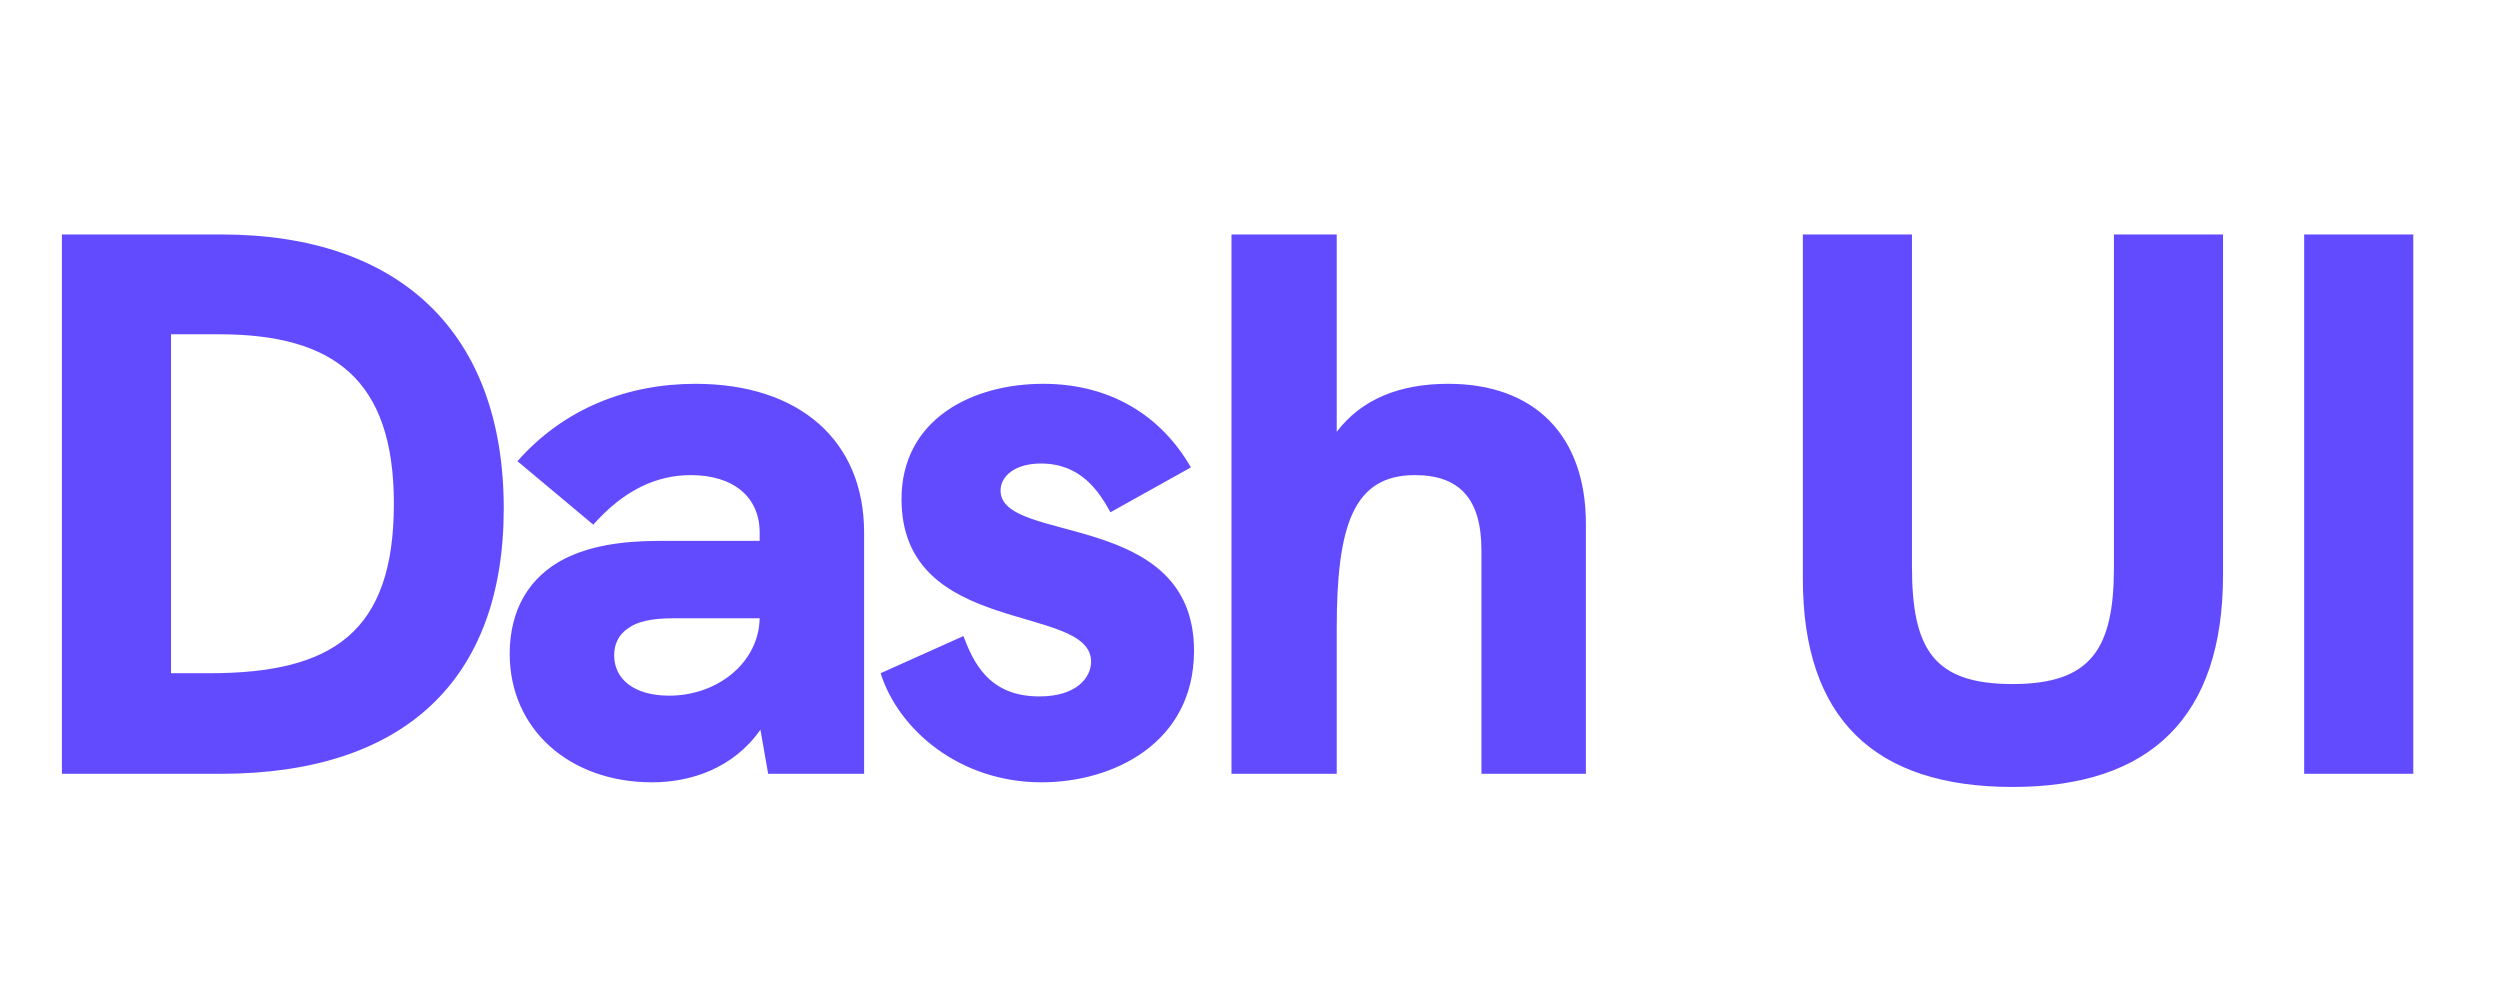
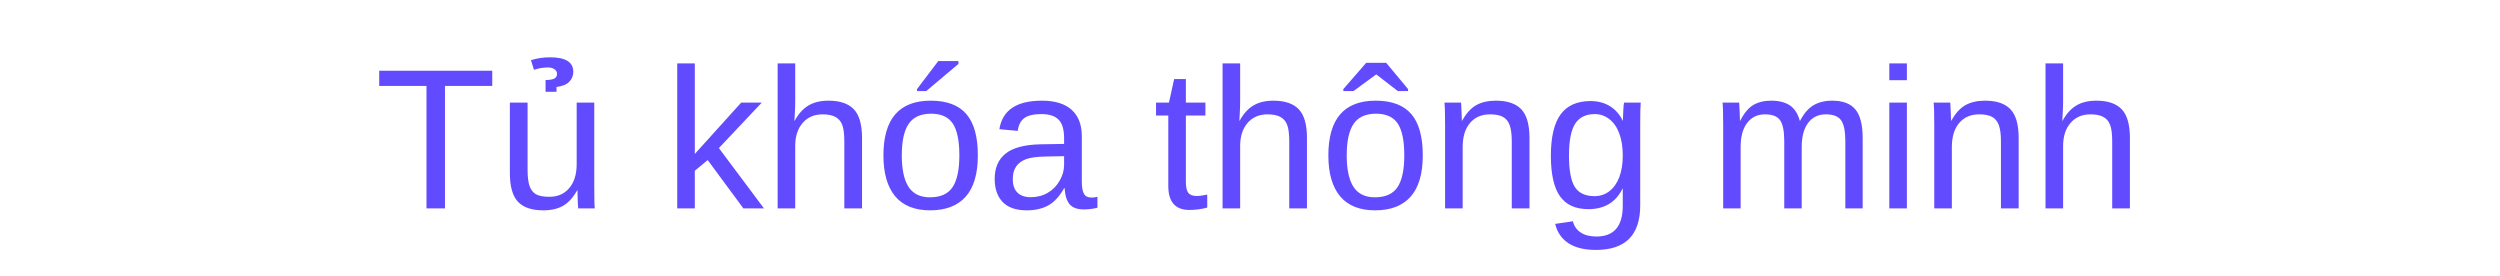
- <svg xmlns="http://www.w3.org/2000/svg" width="84" height="33" viewBox="0 0 84 33" fill="none">
-   <path d="M2.08 26H7.41C13.572 26 16.926 22.854 16.926 17.082C16.926 11.206 13.468 7.878 7.436 7.878H2.08V26ZM5.746 22.62V11.232H7.358C11.206 11.232 13.234 12.74 13.234 16.926C13.234 21.242 11.18 22.62 7.046 22.62H5.746ZM23.366 12.896C21.078 12.896 18.946 13.728 17.386 15.496L19.934 17.628C20.974 16.458 22.066 15.964 23.21 15.964C24.666 15.964 25.524 16.718 25.524 17.888V18.174H22.144C20.844 18.174 19.804 18.356 18.972 18.772C17.802 19.37 17.126 20.462 17.126 21.97C17.126 24.492 19.128 26.286 21.91 26.286C23.21 26.286 24.64 25.818 25.55 24.518L25.81 26H29.034V17.888C29.034 14.82 26.876 12.896 23.366 12.896ZM22.482 23.374C21.286 23.374 20.636 22.802 20.636 22.022C20.636 21.632 20.792 21.32 21.104 21.112C21.416 20.878 21.91 20.774 22.638 20.774H25.524C25.498 22.256 24.12 23.374 22.482 23.374ZM34.997 26.286C37.415 26.286 40.119 24.96 40.119 21.866C40.119 17.108 33.619 18.304 33.619 16.484C33.619 15.99 34.113 15.574 34.971 15.574C36.323 15.574 36.921 16.51 37.311 17.212L40.015 15.704C39.027 13.988 37.337 12.896 35.049 12.896C32.657 12.896 30.291 14.092 30.291 16.77C30.291 21.424 36.661 20.254 36.661 22.23C36.661 22.75 36.193 23.4 34.919 23.4C33.177 23.4 32.683 22.178 32.371 21.372L29.589 22.62C30.187 24.518 32.241 26.286 34.997 26.286ZM48.658 12.896C47.02 12.896 45.746 13.416 44.914 14.508V7.878H41.378V26H44.914V21.112C44.914 17.628 45.486 15.964 47.54 15.964C49.048 15.964 49.776 16.77 49.776 18.486V26H53.286V17.602C53.286 14.638 51.57 12.896 48.658 12.896ZM67.622 26.442C72.276 26.442 74.694 24.076 74.694 19.318V7.878H71.028V19.058C71.028 21.788 70.274 22.984 67.622 22.984C64.97 22.984 64.242 21.814 64.242 19.032V7.878H60.576V19.448C60.576 24.128 62.968 26.442 67.622 26.442ZM77.42 26H81.086V7.878H77.42V26Z" fill="#624BFF" />
+ <svg xmlns="http://www.w3.org/2000/svg" width="auto" height="33" viewBox="auto" fill="none">
+   <text x="0" y="25" font-family="Arial" font-size="24" fill="#624BFF">Tủ khóa thông minh</text>
</svg>
